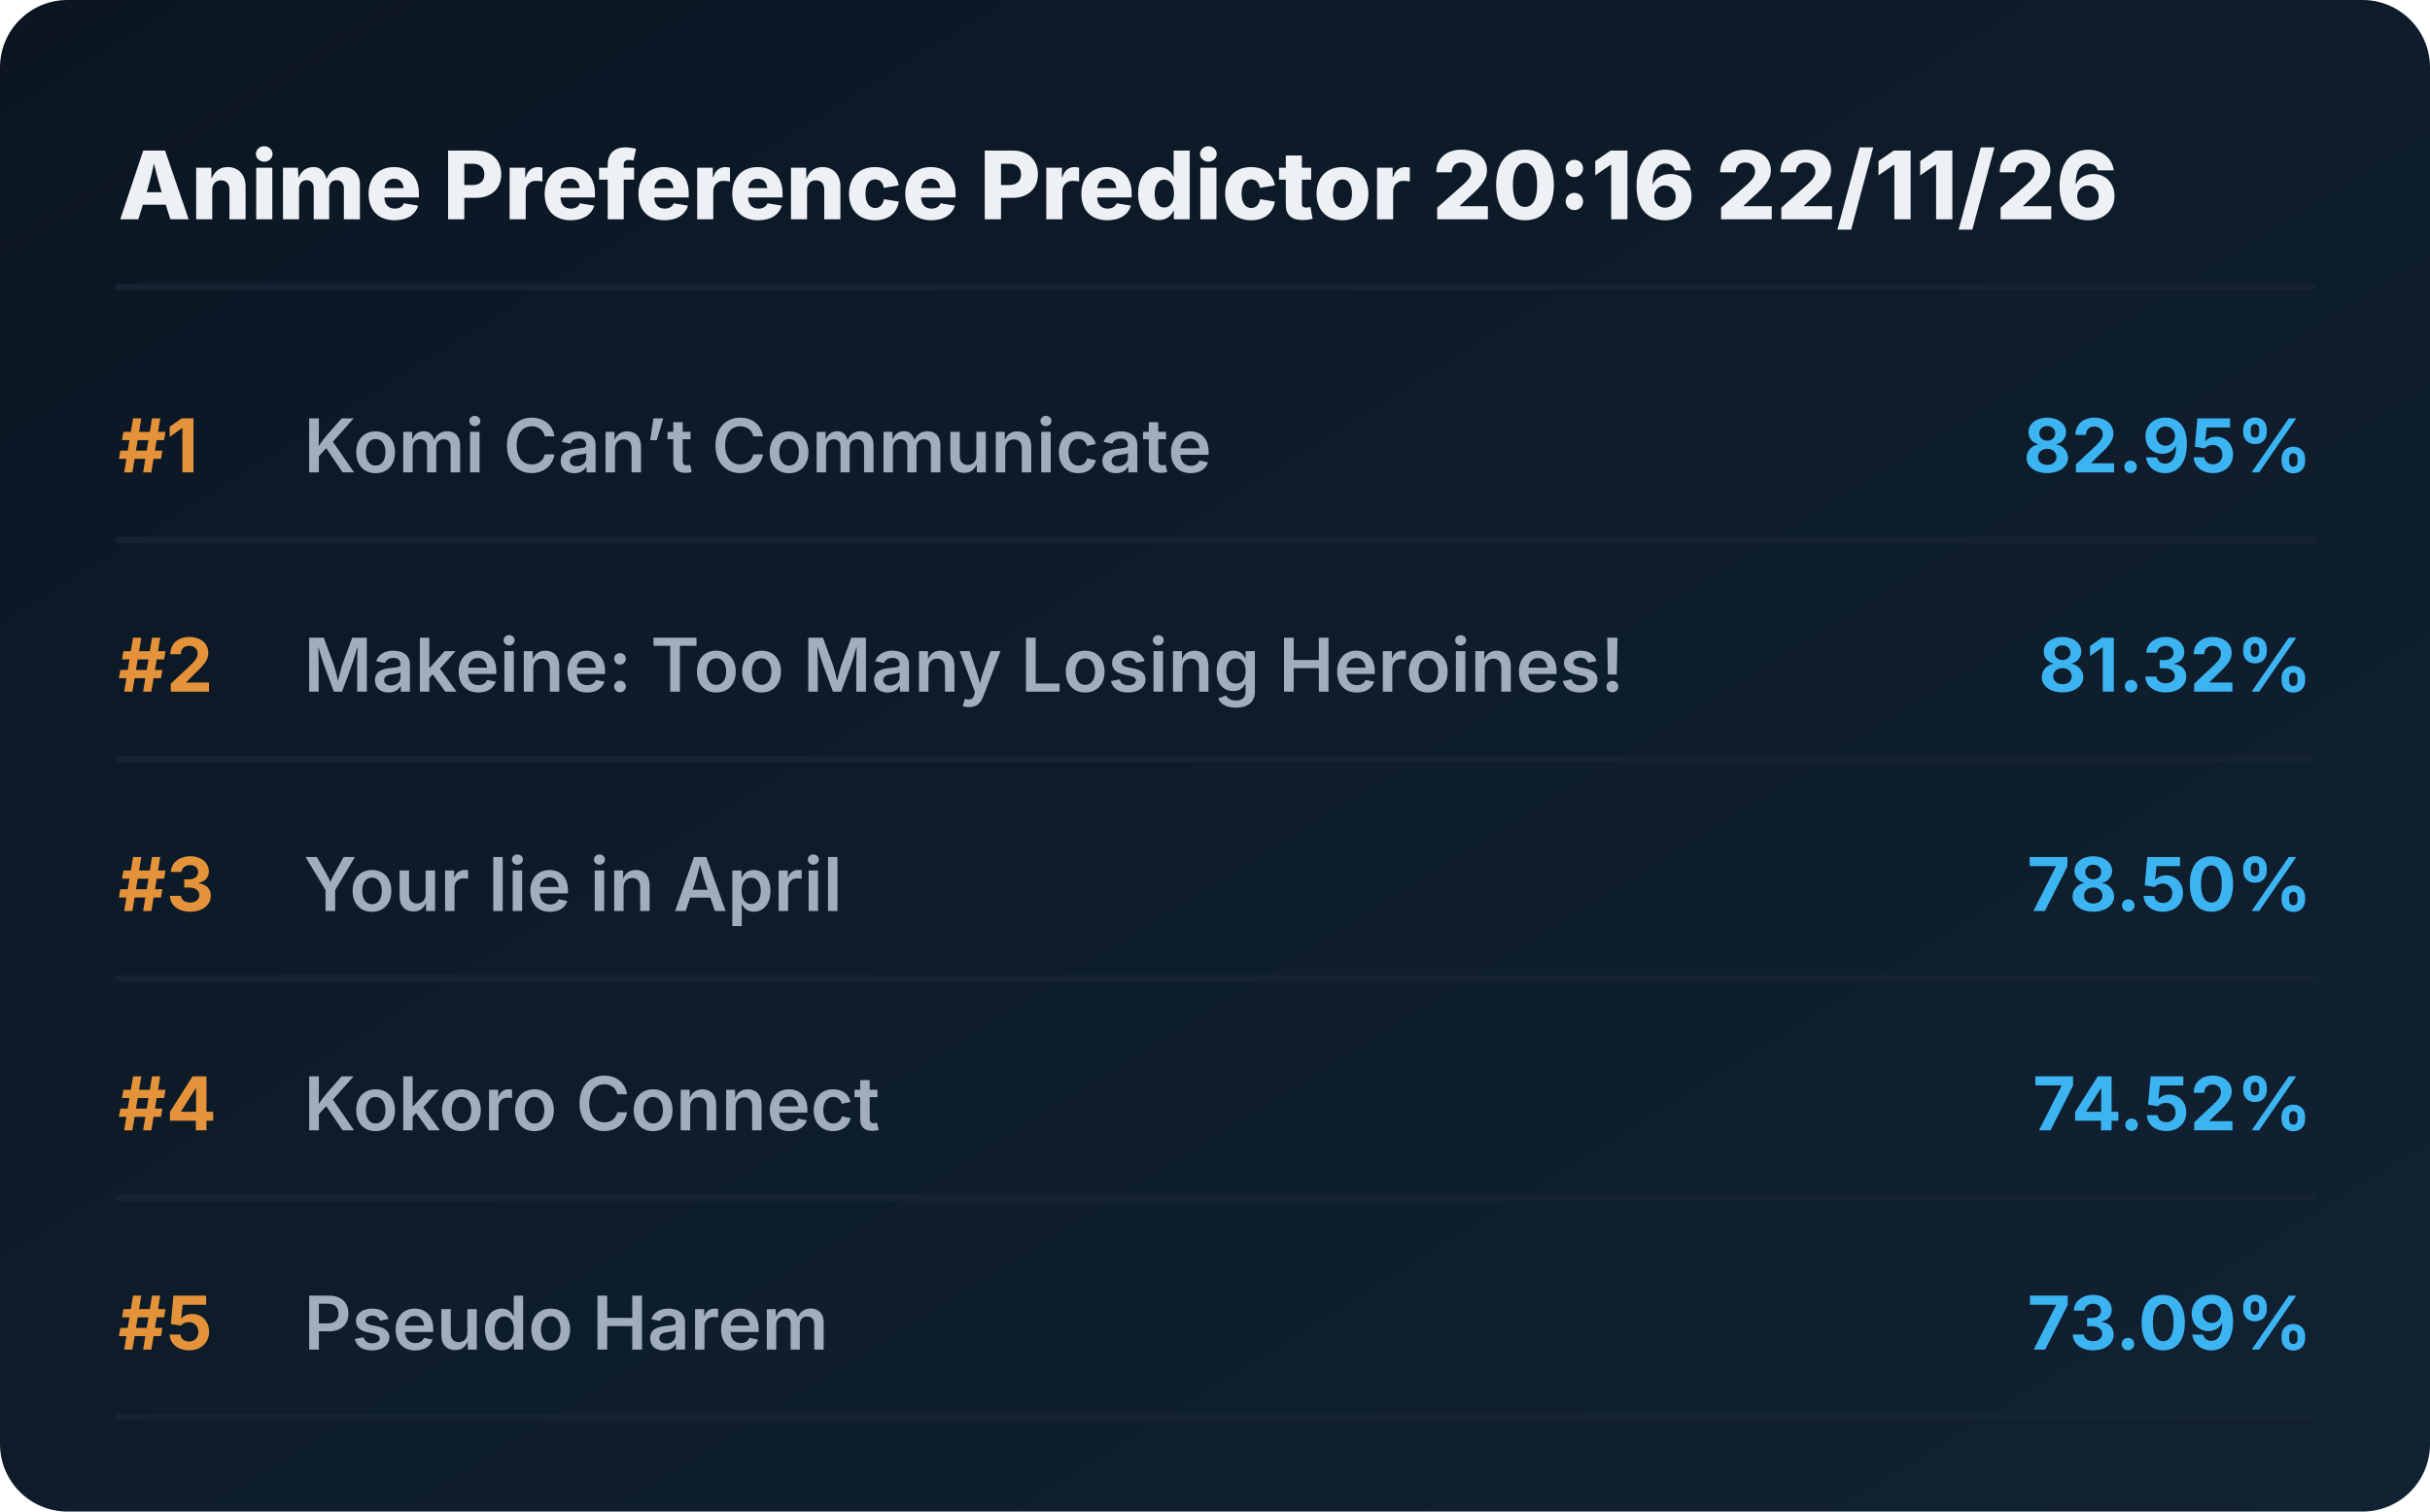
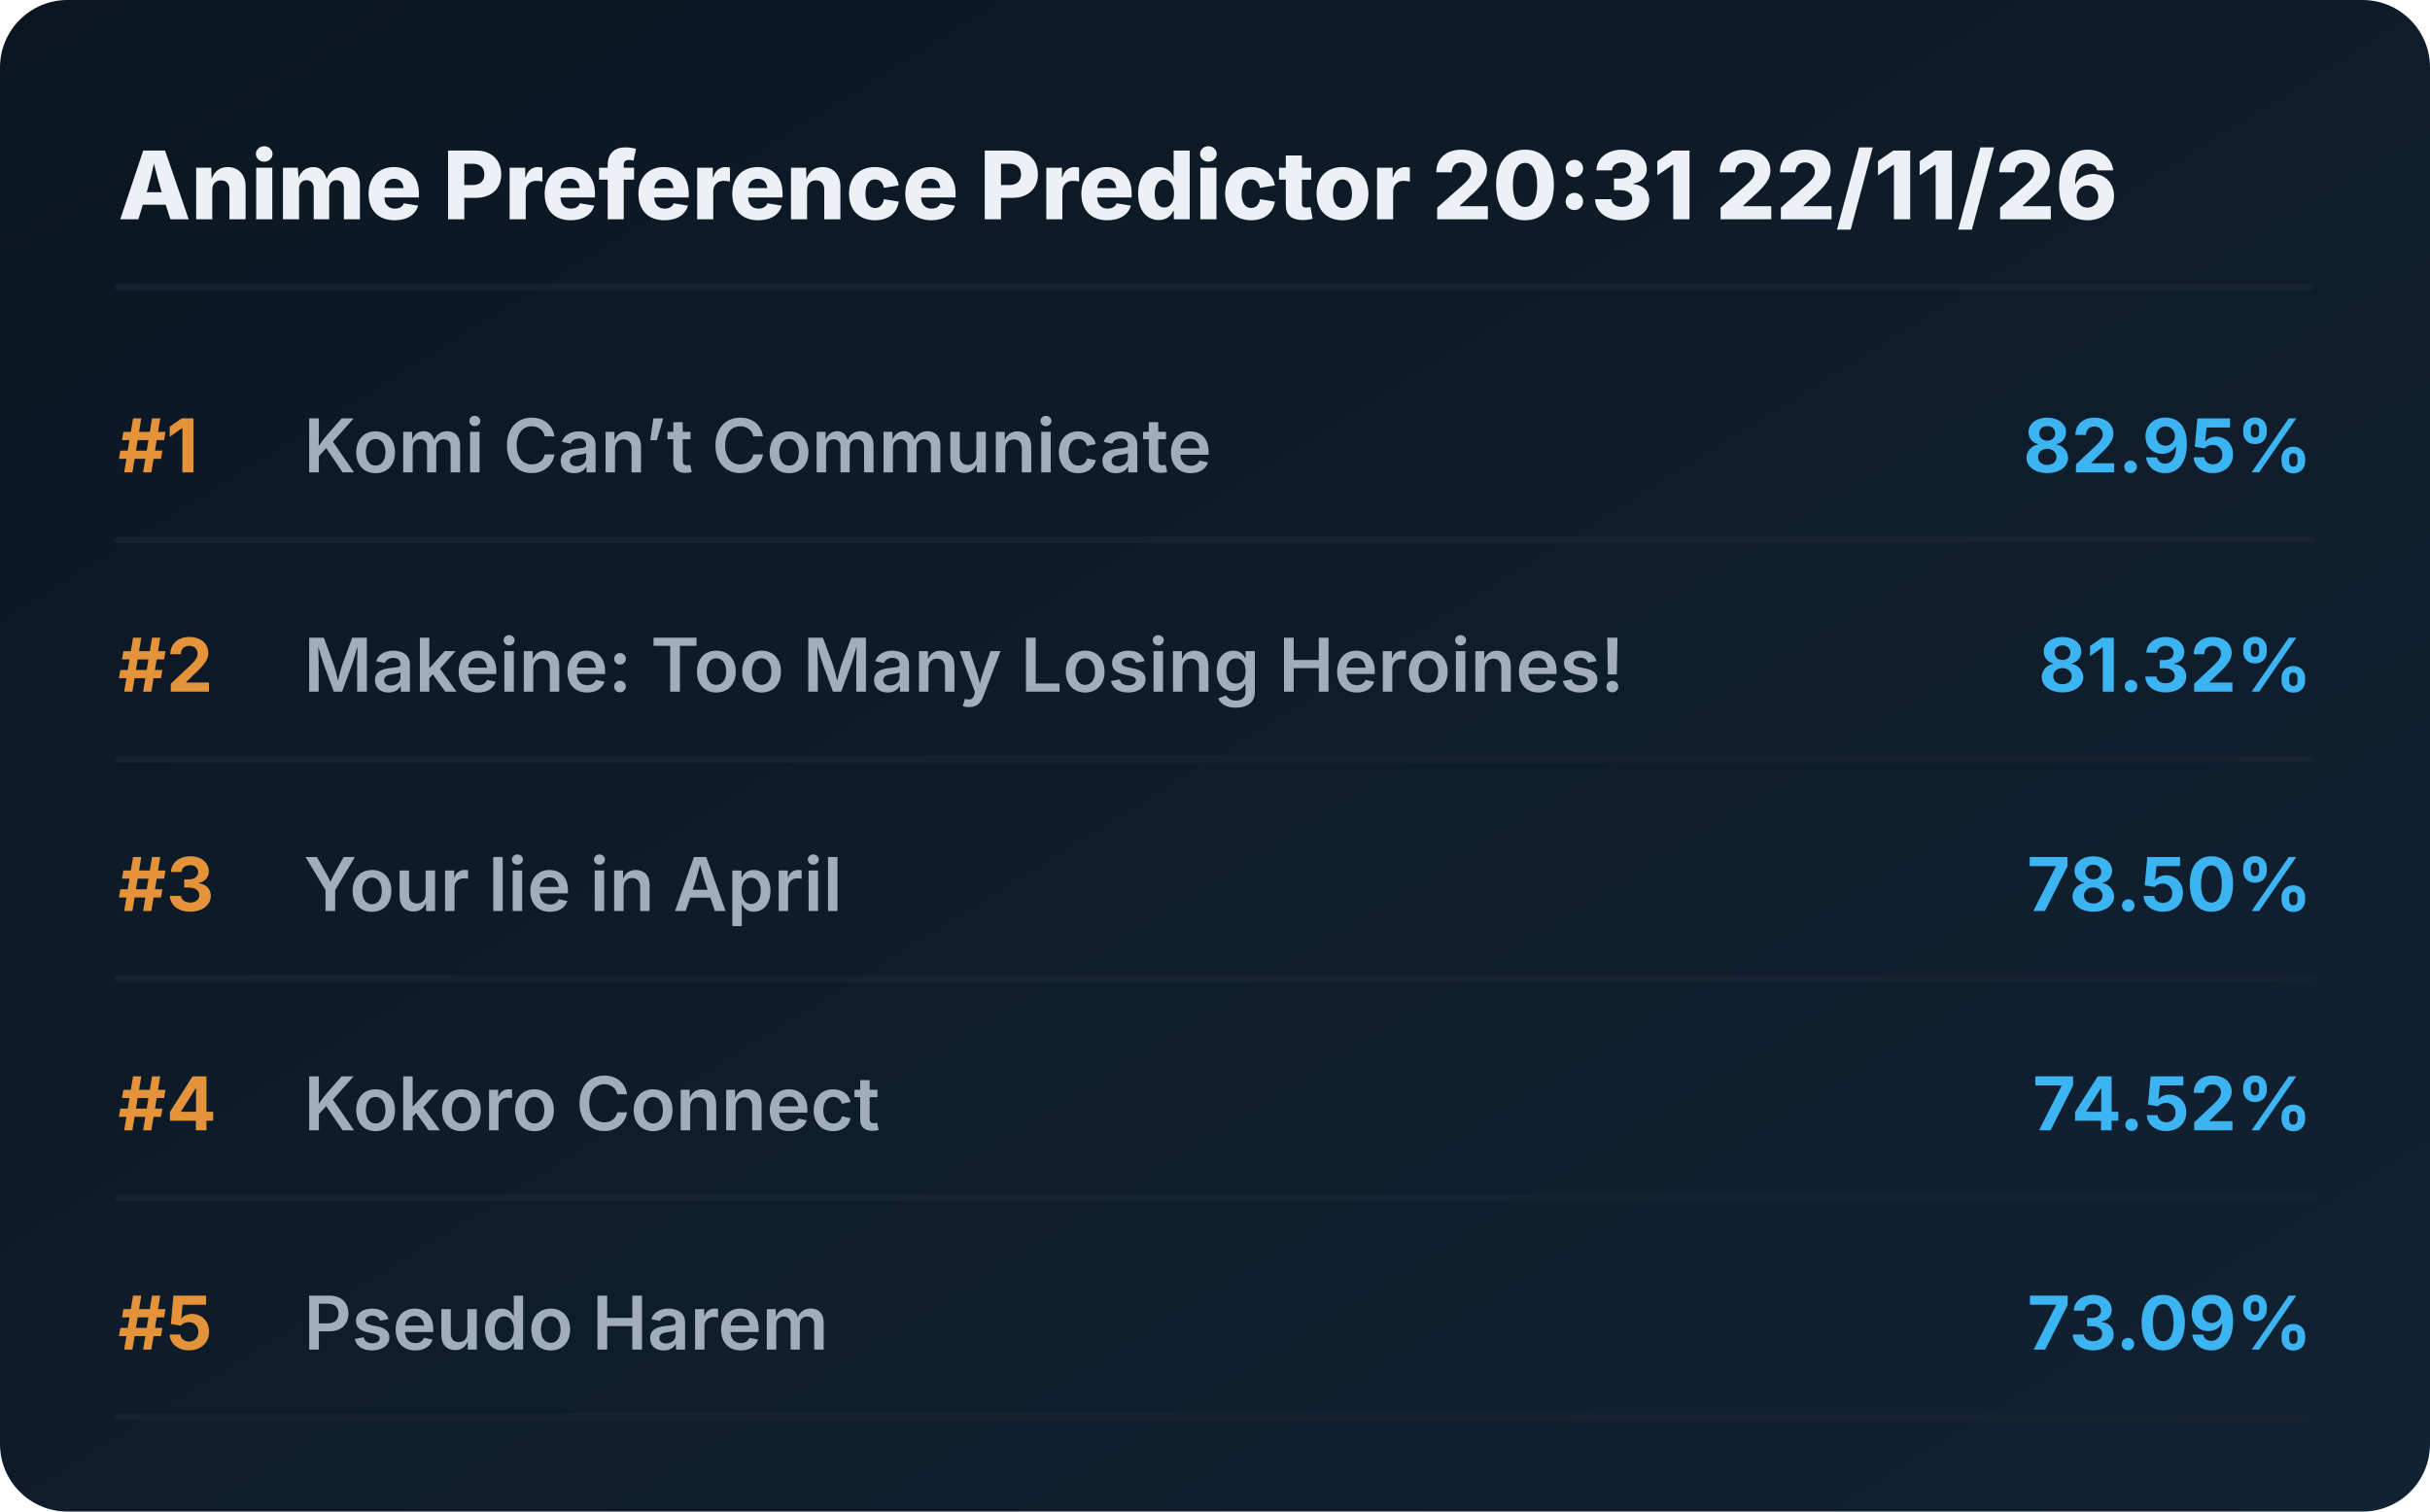
<svg xmlns="http://www.w3.org/2000/svg" viewBox="0 0 720 448" preserveAspectRatio="xMidYMid meet" style="width: 100%; height: auto; max-width: 720px;">
  <defs>
    <linearGradient id="boxGrad" x1="0%" y1="0%" x2="100%" y2="100%">
      <stop offset="0%" stop-color="#0b1622" />
      <stop offset="100%" stop-color="#112233" />
    </linearGradient>
    <clipPath id="titleClip">
      <rect x="90" y="0" width="510" height="100%" />
    </clipPath>
  </defs>
  <style>
    .bg { fill: url(#boxGrad); rx: 20px; }
    .header { font-family: 'Overpass', 'Inter', system-ui, sans-serif; font-weight: 800; font-size: 28px; fill: #edf1f5; }
    .rank { font-family: 'Overpass', 'Inter', system-ui, sans-serif; font-weight: 700; font-size: 22px; fill: #e5933a; }
    .title { font-family: 'Overpass', 'Inter', system-ui, sans-serif; font-weight: 600; font-size: 22px; fill: #9fadbd; }
    .score { font-family: 'Overpass', 'Inter', system-ui, sans-serif; font-weight: 700; font-size: 22px; fill: #3db4f2; }
    .line { stroke: #152232; stroke-width: 2; stroke-linecap: round; }
  </style>
  <rect class="bg" width="720" height="448" />
-   <text x="35" y="65" class="header">Anime Preference Predictor 20:16 22/11/26</text>
+   <text x="35" y="65" class="header">Anime Preference Predictor 20:31 22/11/26</text>
  <line x1="35" y1="85" x2="685" y2="85" class="line" />
  <g transform="translate(0, 0)">
    <text x="35" y="140" class="rank">#1</text>
    <text x="90" y="140" class="title">Komi Can’t Communicate</text>
    <text x="685" y="140" class="score" text-anchor="end">82.95%</text>
    <line x1="35" y1="160" x2="685" y2="160" class="line" />
  </g>
  <g transform="translate(0, 65)">
    <text x="35" y="140" class="rank">#2</text>
    <text x="90" y="140" class="title">Makeine: Too Many Losing Heroines!</text>
    <text x="685" y="140" class="score" text-anchor="end">81.32%</text>
    <line x1="35" y1="160" x2="685" y2="160" class="line" />
  </g>
  <g transform="translate(0, 130)">
    <text x="35" y="140" class="rank">#3</text>
    <text x="90" y="140" class="title">Your lie in April</text>
    <text x="685" y="140" class="score" text-anchor="end">78.50%</text>
    <line x1="35" y1="160" x2="685" y2="160" class="line" />
  </g>
  <g transform="translate(0, 195)">
    <text x="35" y="140" class="rank">#4</text>
    <text x="90" y="140" class="title">Kokoro Connect</text>
    <text x="685" y="140" class="score" text-anchor="end">74.52%</text>
    <line x1="35" y1="160" x2="685" y2="160" class="line" />
  </g>
  <g transform="translate(0, 260)">
    <text x="35" y="140" class="rank">#5</text>
    <text x="90" y="140" class="title">Pseudo Harem</text>
    <text x="685" y="140" class="score" text-anchor="end">73.09%</text>
    <line x1="35" y1="160" x2="685" y2="160" class="line" />
  </g>
</svg>
